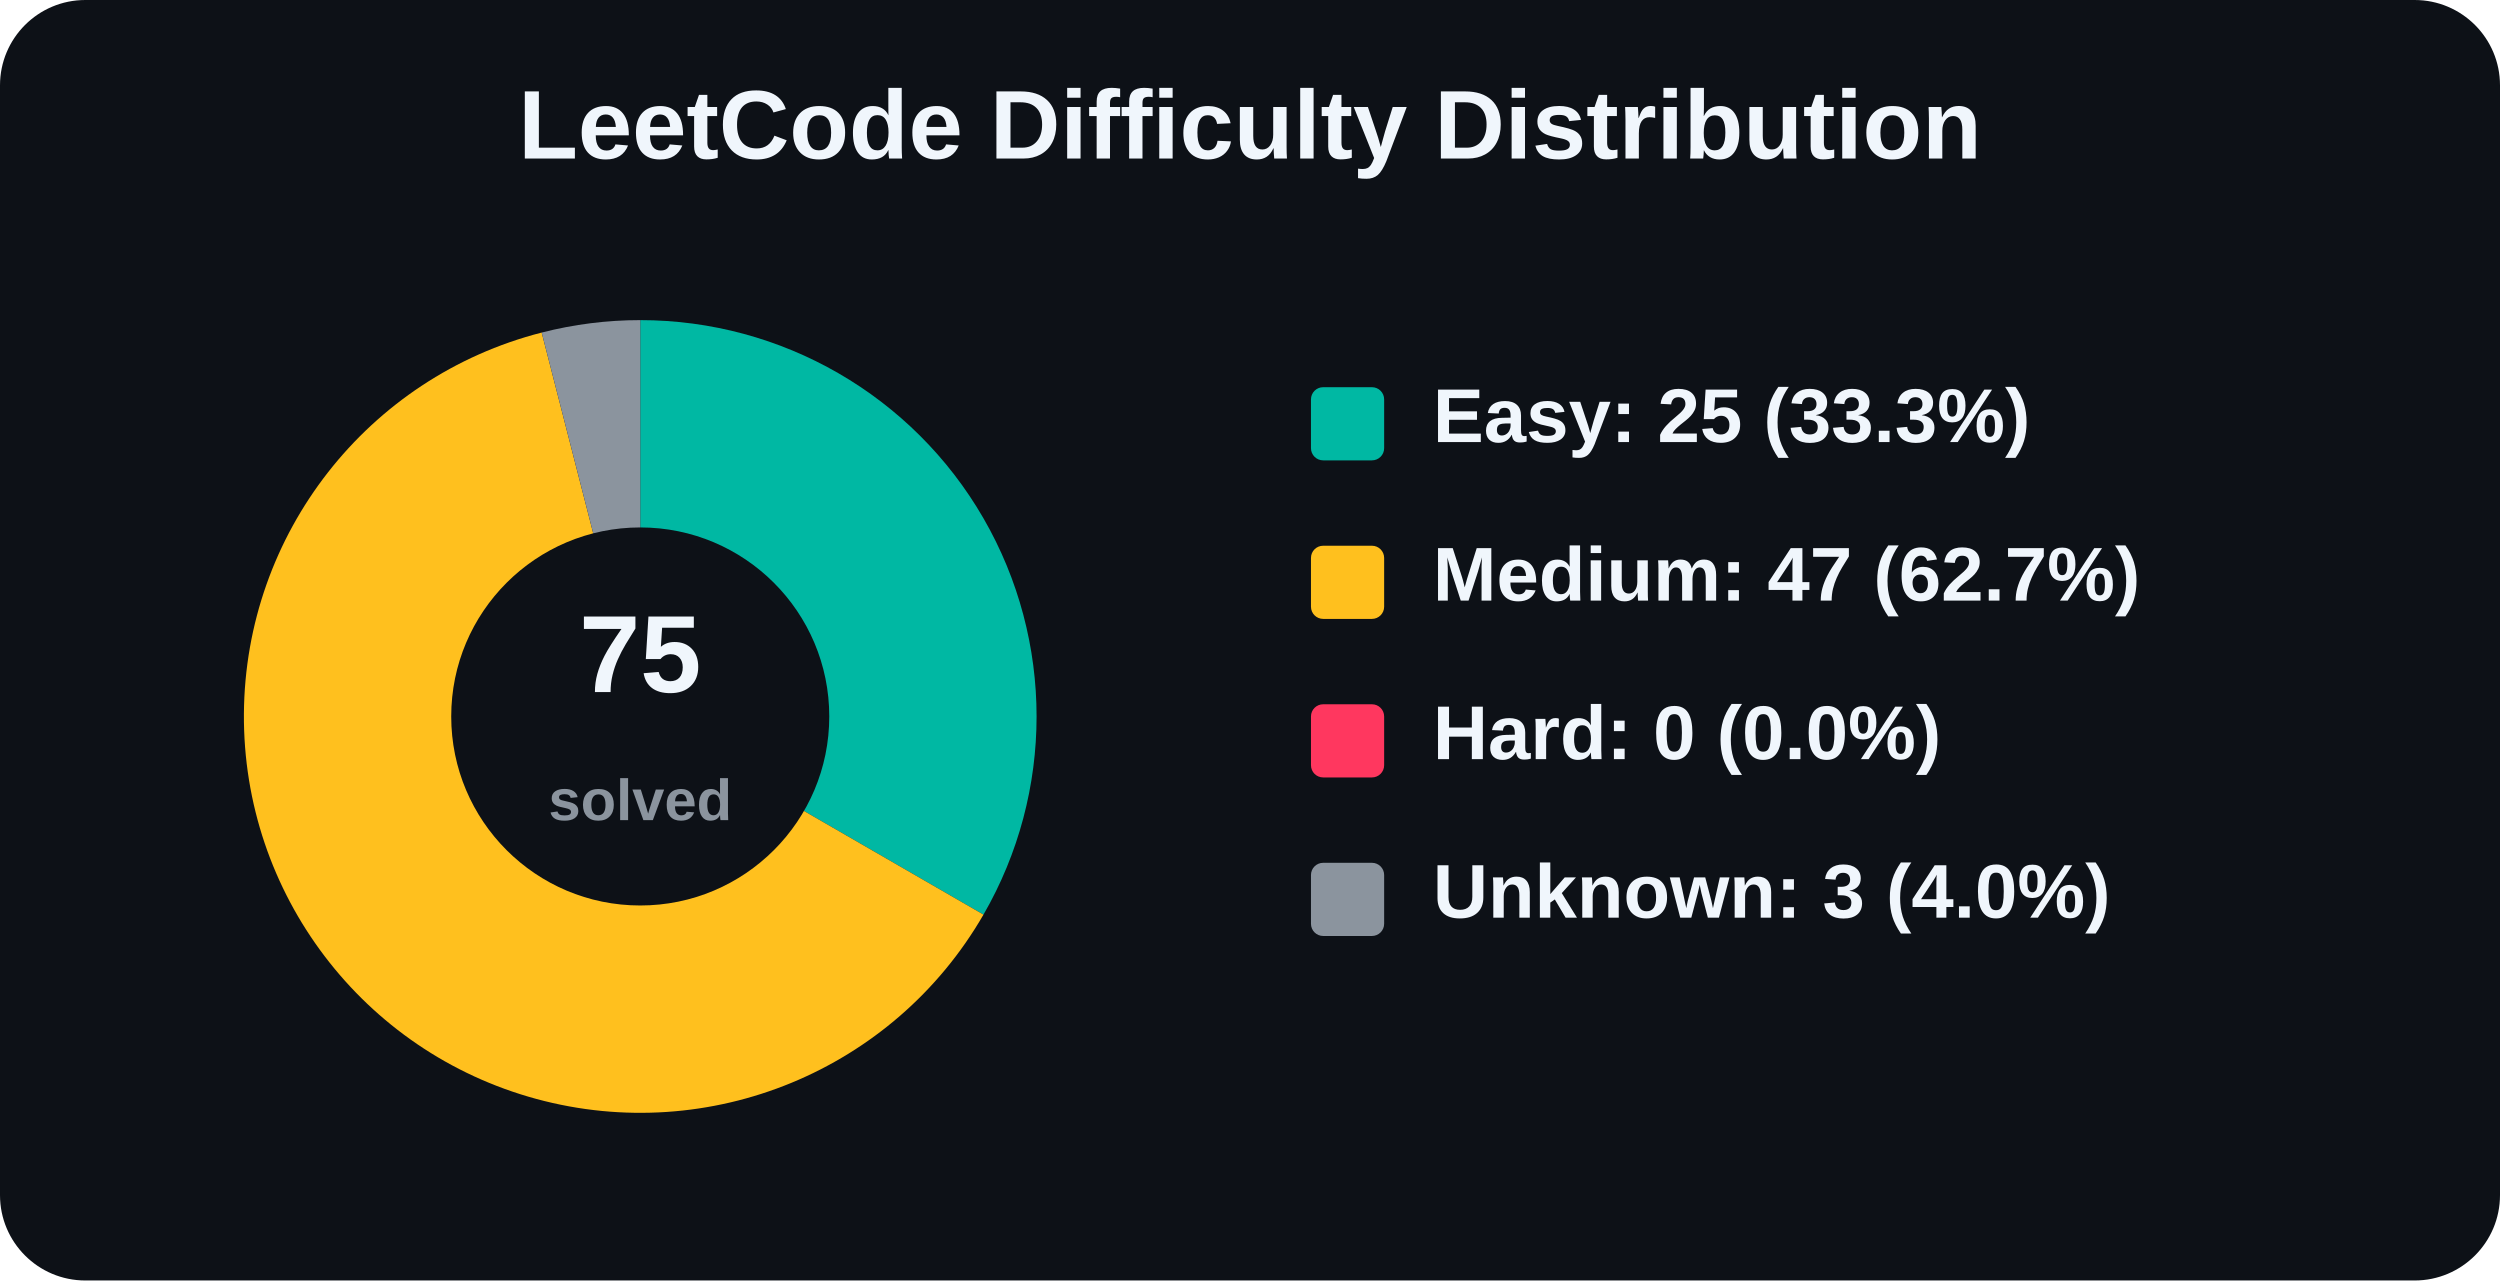
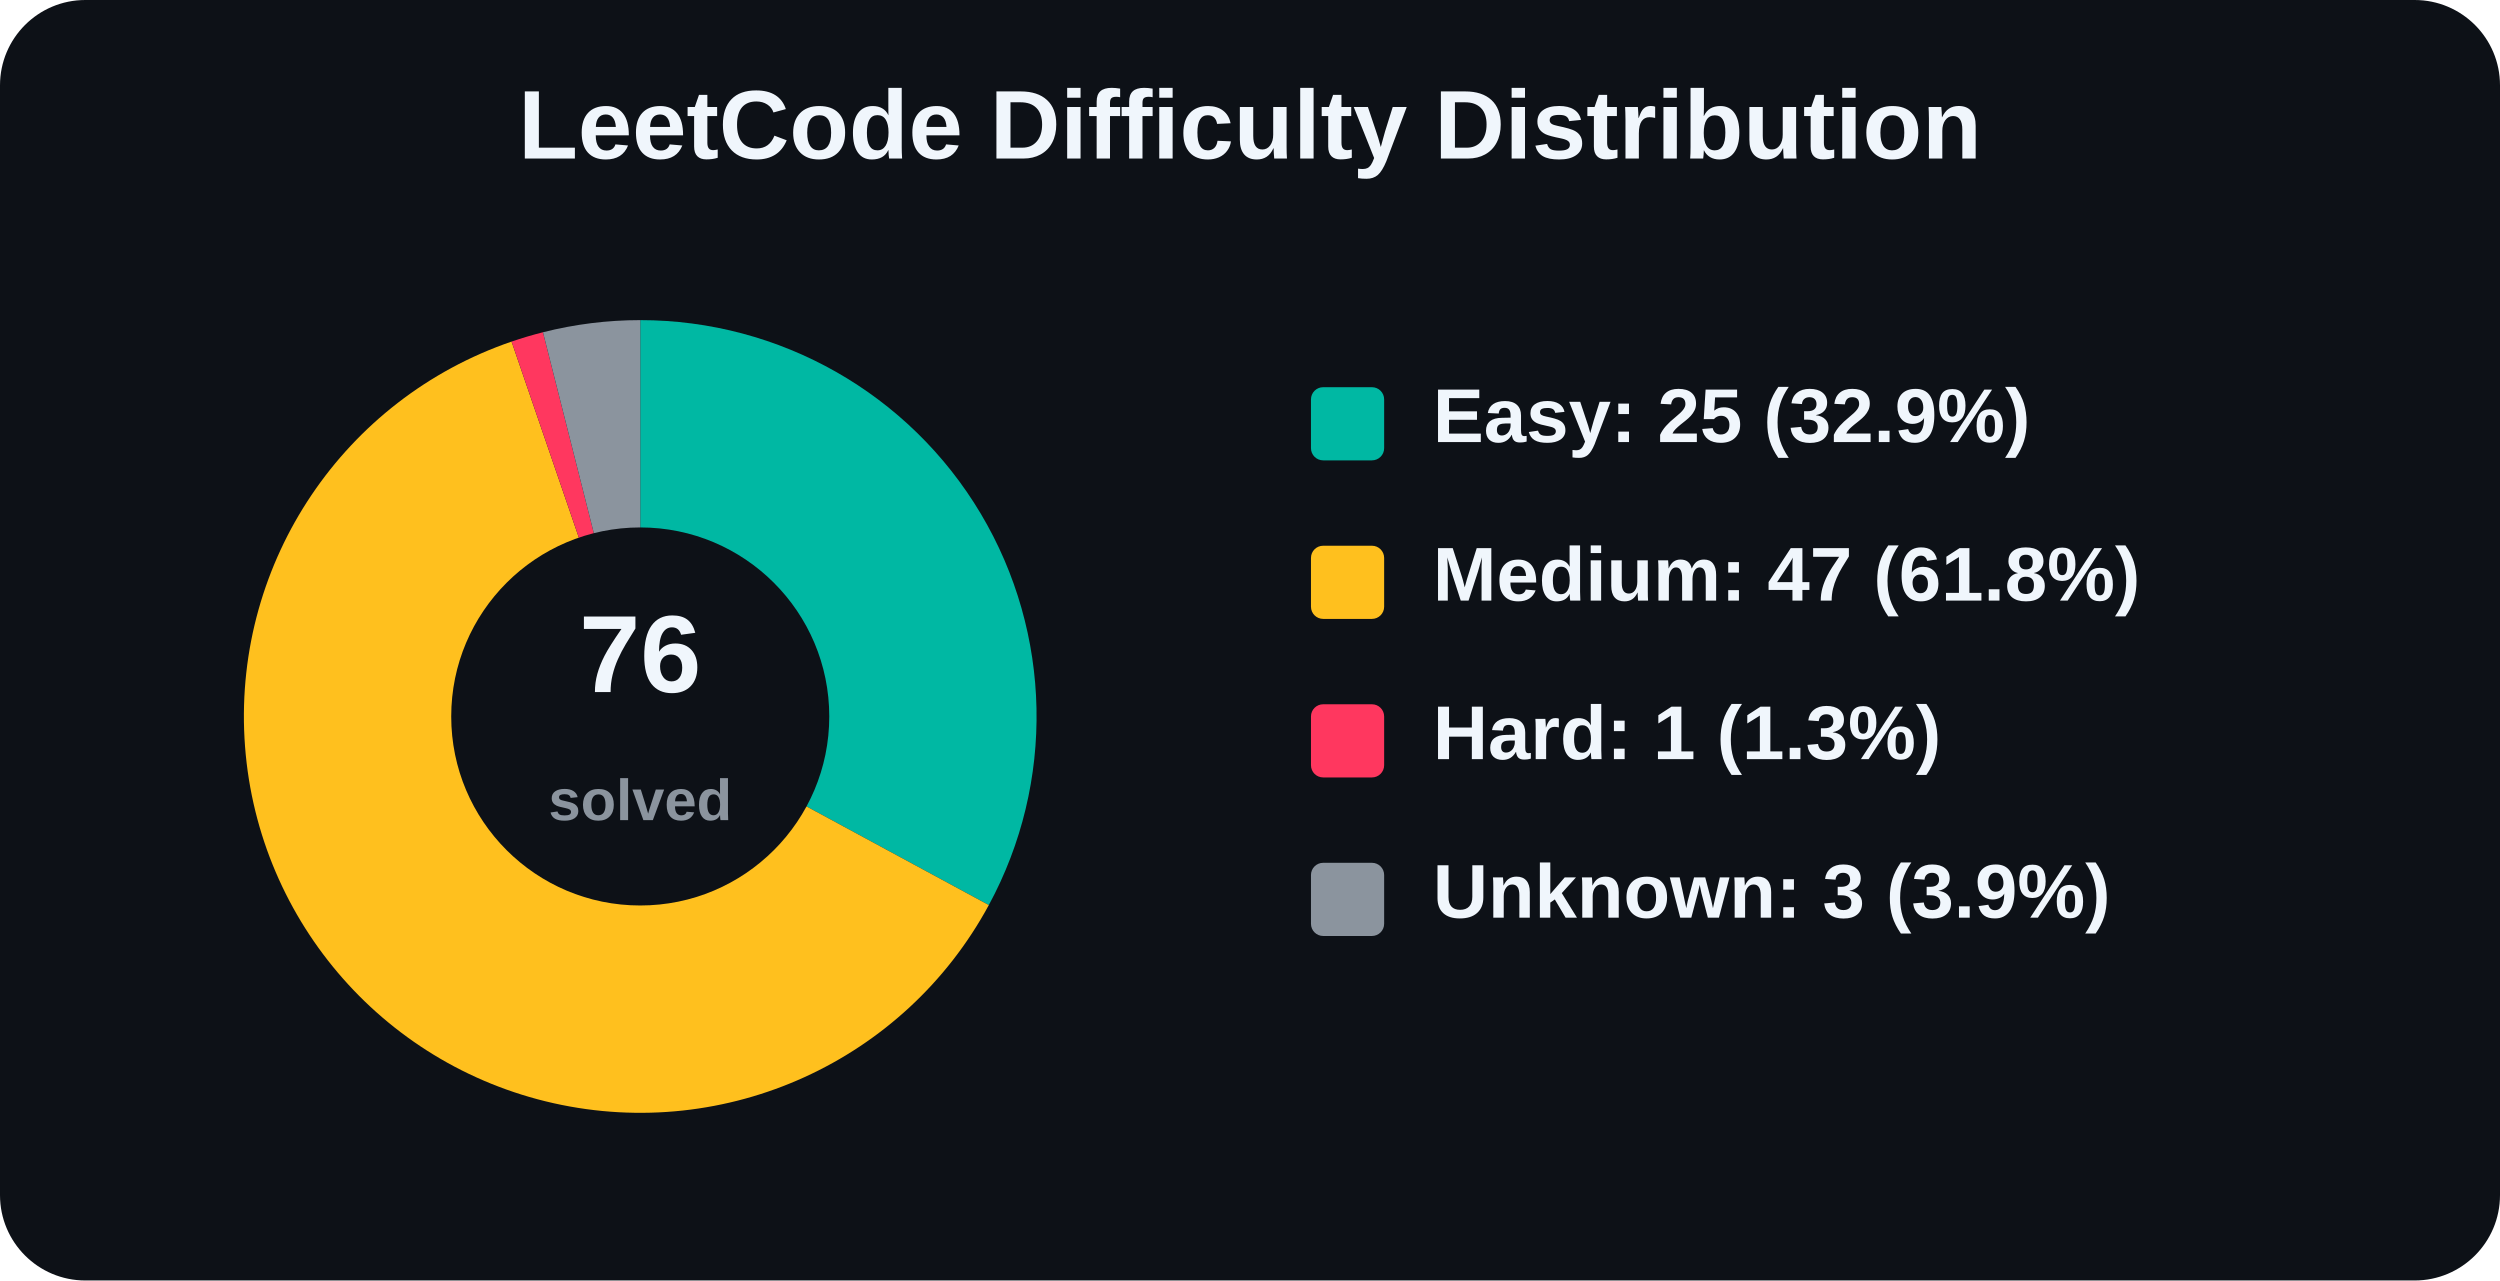
<svg xmlns="http://www.w3.org/2000/svg" width="820" height="420" viewBox="0 0 820 420" role="img" aria-label="LeetCode Difficulty Distribution">
  <rect width="820" height="420" rx="28" fill="#0d1117" />
  <text x="410.0" y="52" text-anchor="middle" font-family="Arial, Helvetica, sans-serif" font-size="32" font-weight="800" fill="#f0f6fc">
    LeetCode Difficulty Distribution
  </text>
  <g font-family="Arial, Helvetica, sans-serif">
-     <path d="M 210 235 L 210.00 105.00 A 130 130 0 0 1 322.58 300.00 Z" fill="#00b8a3" />
-     <path d="M 210 235 L 322.58 300.00 A 130 130 0 1 1 177.67 109.08 Z" fill="#ffc01e" />
-     <path d="M 210 235 L 177.67 109.08 A 130 130 0 0 1 210.00 105.00 Z" fill="#8b949e" />
+     <path d="M 210 235 L 210.00 105.00 A 130 130 0 0 1 324.33 296.87 Z" fill="#00b8a3" />
+     <path d="M 210 235 L 324.33 296.87 A 130 130 0 1 1 167.79 112.04 Z" fill="#ffc01e" />
+     <path d="M 210 235 L 167.79 112.04 A 130 130 0 0 1 178.09 108.98 Z" fill="#ff375f" />
+     <path d="M 210 235 L 178.09 108.98 A 130 130 0 0 1 210.00 105.00 Z" fill="#8b949e" />
    <circle cx="210" cy="235" r="62" fill="#0d1117" />
    <text x="210" y="227" text-anchor="middle" font-size="36" font-weight="800" fill="#f0f6fc">
-       75
+       76
    </text>
    <text x="210" y="269" text-anchor="middle" font-size="19" font-weight="600" fill="#8b949e">
      solved
    </text>
    <rect x="430" y="127" width="24" height="24" rx="4" fill="#00b8a3" />
-     <text x="470" y="145" font-size="25" font-weight="700" fill="#f0f6fc">Easy: 25 (33.3%)</text>
+     <text x="470" y="145" font-size="25" font-weight="700" fill="#f0f6fc">Easy: 25 (32.9%)</text>
    <rect x="430" y="179" width="24" height="24" rx="4" fill="#ffc01e" />
-     <text x="470" y="197" font-size="25" font-weight="700" fill="#f0f6fc">Medium: 47 (62.7%)</text>
+     <text x="470" y="197" font-size="25" font-weight="700" fill="#f0f6fc">Medium: 47 (61.8%)</text>
    <rect x="430" y="231" width="24" height="24" rx="4" fill="#ff375f" />
-     <text x="470" y="249" font-size="25" font-weight="700" fill="#f0f6fc">Hard: 0 (0.0%)</text>
+     <text x="470" y="249" font-size="25" font-weight="700" fill="#f0f6fc">Hard: 1 (1.3%)</text>
    <rect x="430" y="283" width="24" height="24" rx="4" fill="#8b949e" />
-     <text x="470" y="301" font-size="25" font-weight="700" fill="#f0f6fc">Unknown: 3 (4.0%)</text>
+     <text x="470" y="301" font-size="25" font-weight="700" fill="#f0f6fc">Unknown: 3 (3.9%)</text>
  </g>
</svg>
